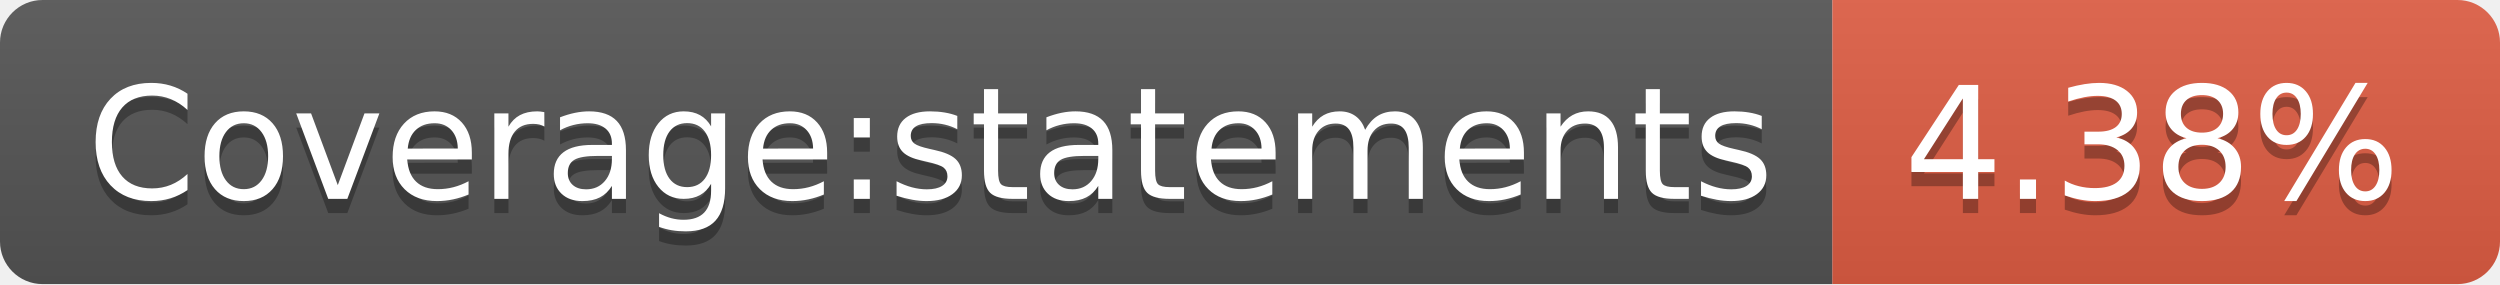
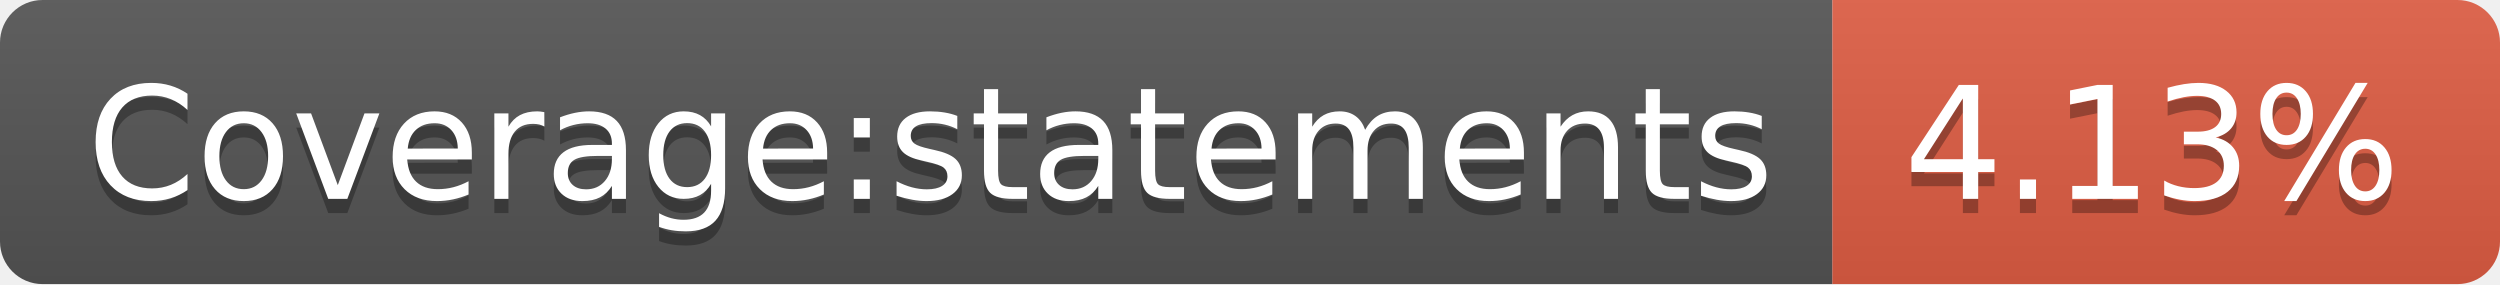
- <svg xmlns="http://www.w3.org/2000/svg" width="176" height="20" role="img" aria-label="Coverage:statements: 4.38%">
+ <svg xmlns="http://www.w3.org/2000/svg" width="176" height="20" role="img" aria-label="Coverage:statements: 4.13%">
  <linearGradient id="s" x2="0" y2="100%">
    <stop offset="0" stop-color="#bbb" stop-opacity=".1" />
    <stop offset="1" stop-opacity=".1" />
  </linearGradient>
  <clipPath id="r">
    <rect width="176" height="20" rx="3" fill="#fff" />
  </clipPath>
  <g clip-path="url(#r)">
    <rect width="129" height="20" fill="#555" />
    <rect x="129" width="47" height="20" fill="#e05d44" />
    <rect width="176" height="20" fill="url(#s)" />
  </g>
  <g fill="#fff" text-anchor="middle" font-family="Verdana,Geneva,DejaVu Sans,sans-serif" text-rendering="geometricPrecision" font-size="110">
    <text aria-hidden="true" x="655" y="150" fill="#010101" fill-opacity=".3" transform="scale(.1)" textLength="1190">Coverage:statements</text>
    <text x="655" y="140" transform="scale(.1)" fill="#fff" textLength="1190">Coverage:statements</text>
-     <text aria-hidden="true" x="1515" y="150" fill="#010101" fill-opacity=".3" transform="scale(.1)" textLength="370">4.38%</text>
-     <text x="1515" y="140" transform="scale(.1)" fill="#fff" textLength="370">4.38%</text>
+     <text aria-hidden="true" x="1515" y="150" fill="#010101" fill-opacity=".3" transform="scale(.1)" textLength="370">4.13%</text>
+     <text x="1515" y="140" transform="scale(.1)" fill="#fff" textLength="370">4.13%</text>
  </g>
</svg>
